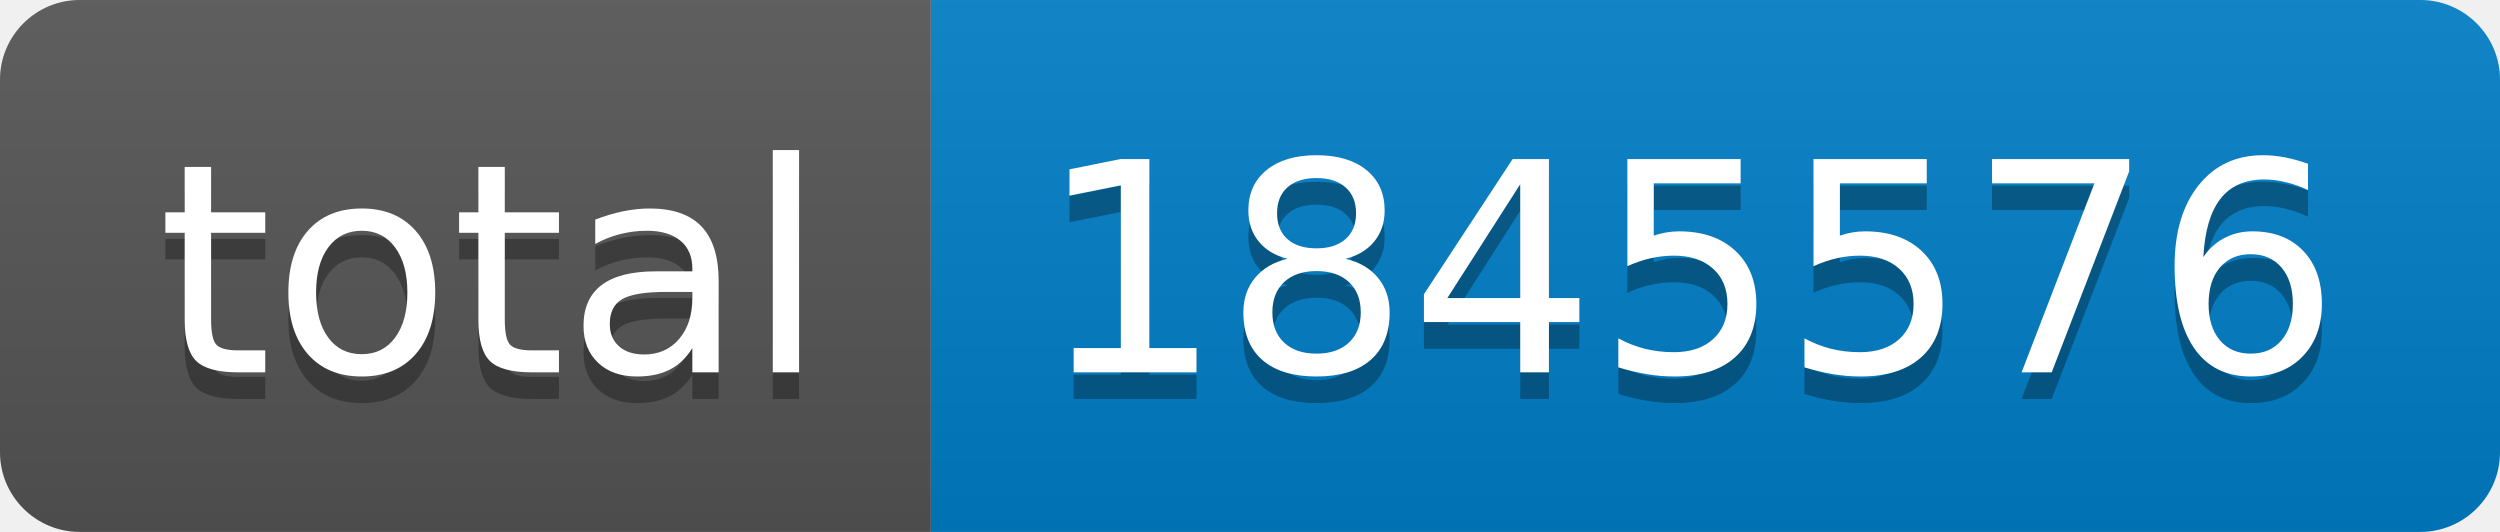
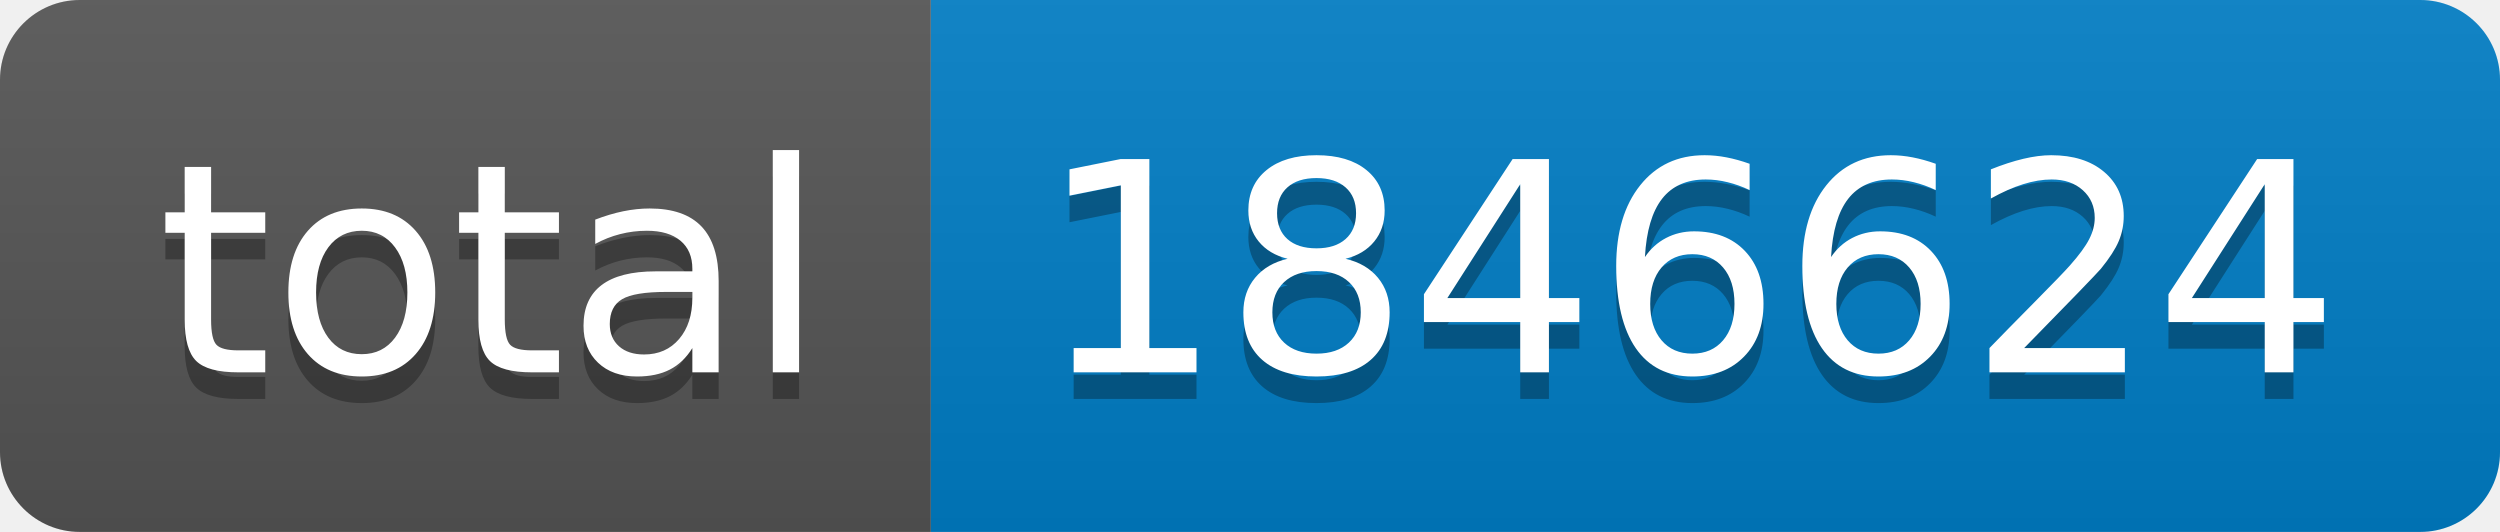
- <svg xmlns="http://www.w3.org/2000/svg" width="94" height="20" role="img" aria-label="total: 1845576">
+ <svg xmlns="http://www.w3.org/2000/svg" width="94" height="20" role="img" aria-label="total: 1846624">
  <linearGradient id="s" x2="0" y2="100%">
    <stop offset="0" stop-color="#bbb" stop-opacity=".1" />
    <stop offset="1" stop-opacity=".1" />
  </linearGradient>
  <clipPath id="r">
    <rect width="94" height="20" rx="3" fill="#fff" />
  </clipPath>
  <g clip-path="url(#r)">
    <rect width="35" height="20" fill="#555" />
    <rect x="35" width="59" height="20" fill="#007ec6" />
    <rect width="94" height="20" fill="url(#s)" />
  </g>
  <g fill="#fff" text-anchor="middle" font-family="Verdana,Geneva,DejaVu Sans,sans-serif" text-rendering="geometricPrecision" font-size="110">
    <text aria-hidden="true" x="185" y="150" fill="#010101" fill-opacity=".3" transform="scale(.1)" textLength="250">total</text>
    <text x="185" y="140" transform="scale(.1)" fill="#fff" textLength="250">total</text>
-     <text aria-hidden="true" x="635" y="150" fill="#010101" fill-opacity=".3" transform="scale(.1)" textLength="490">1845576</text>
-     <text x="635" y="140" transform="scale(.1)" fill="#fff" textLength="490">1845576</text>
+     <text aria-hidden="true" x="635" y="150" fill="#010101" fill-opacity=".3" transform="scale(.1)" textLength="490">1846624</text>
+     <text x="635" y="140" transform="scale(.1)" fill="#fff" textLength="490">1846624</text>
  </g>
</svg>
